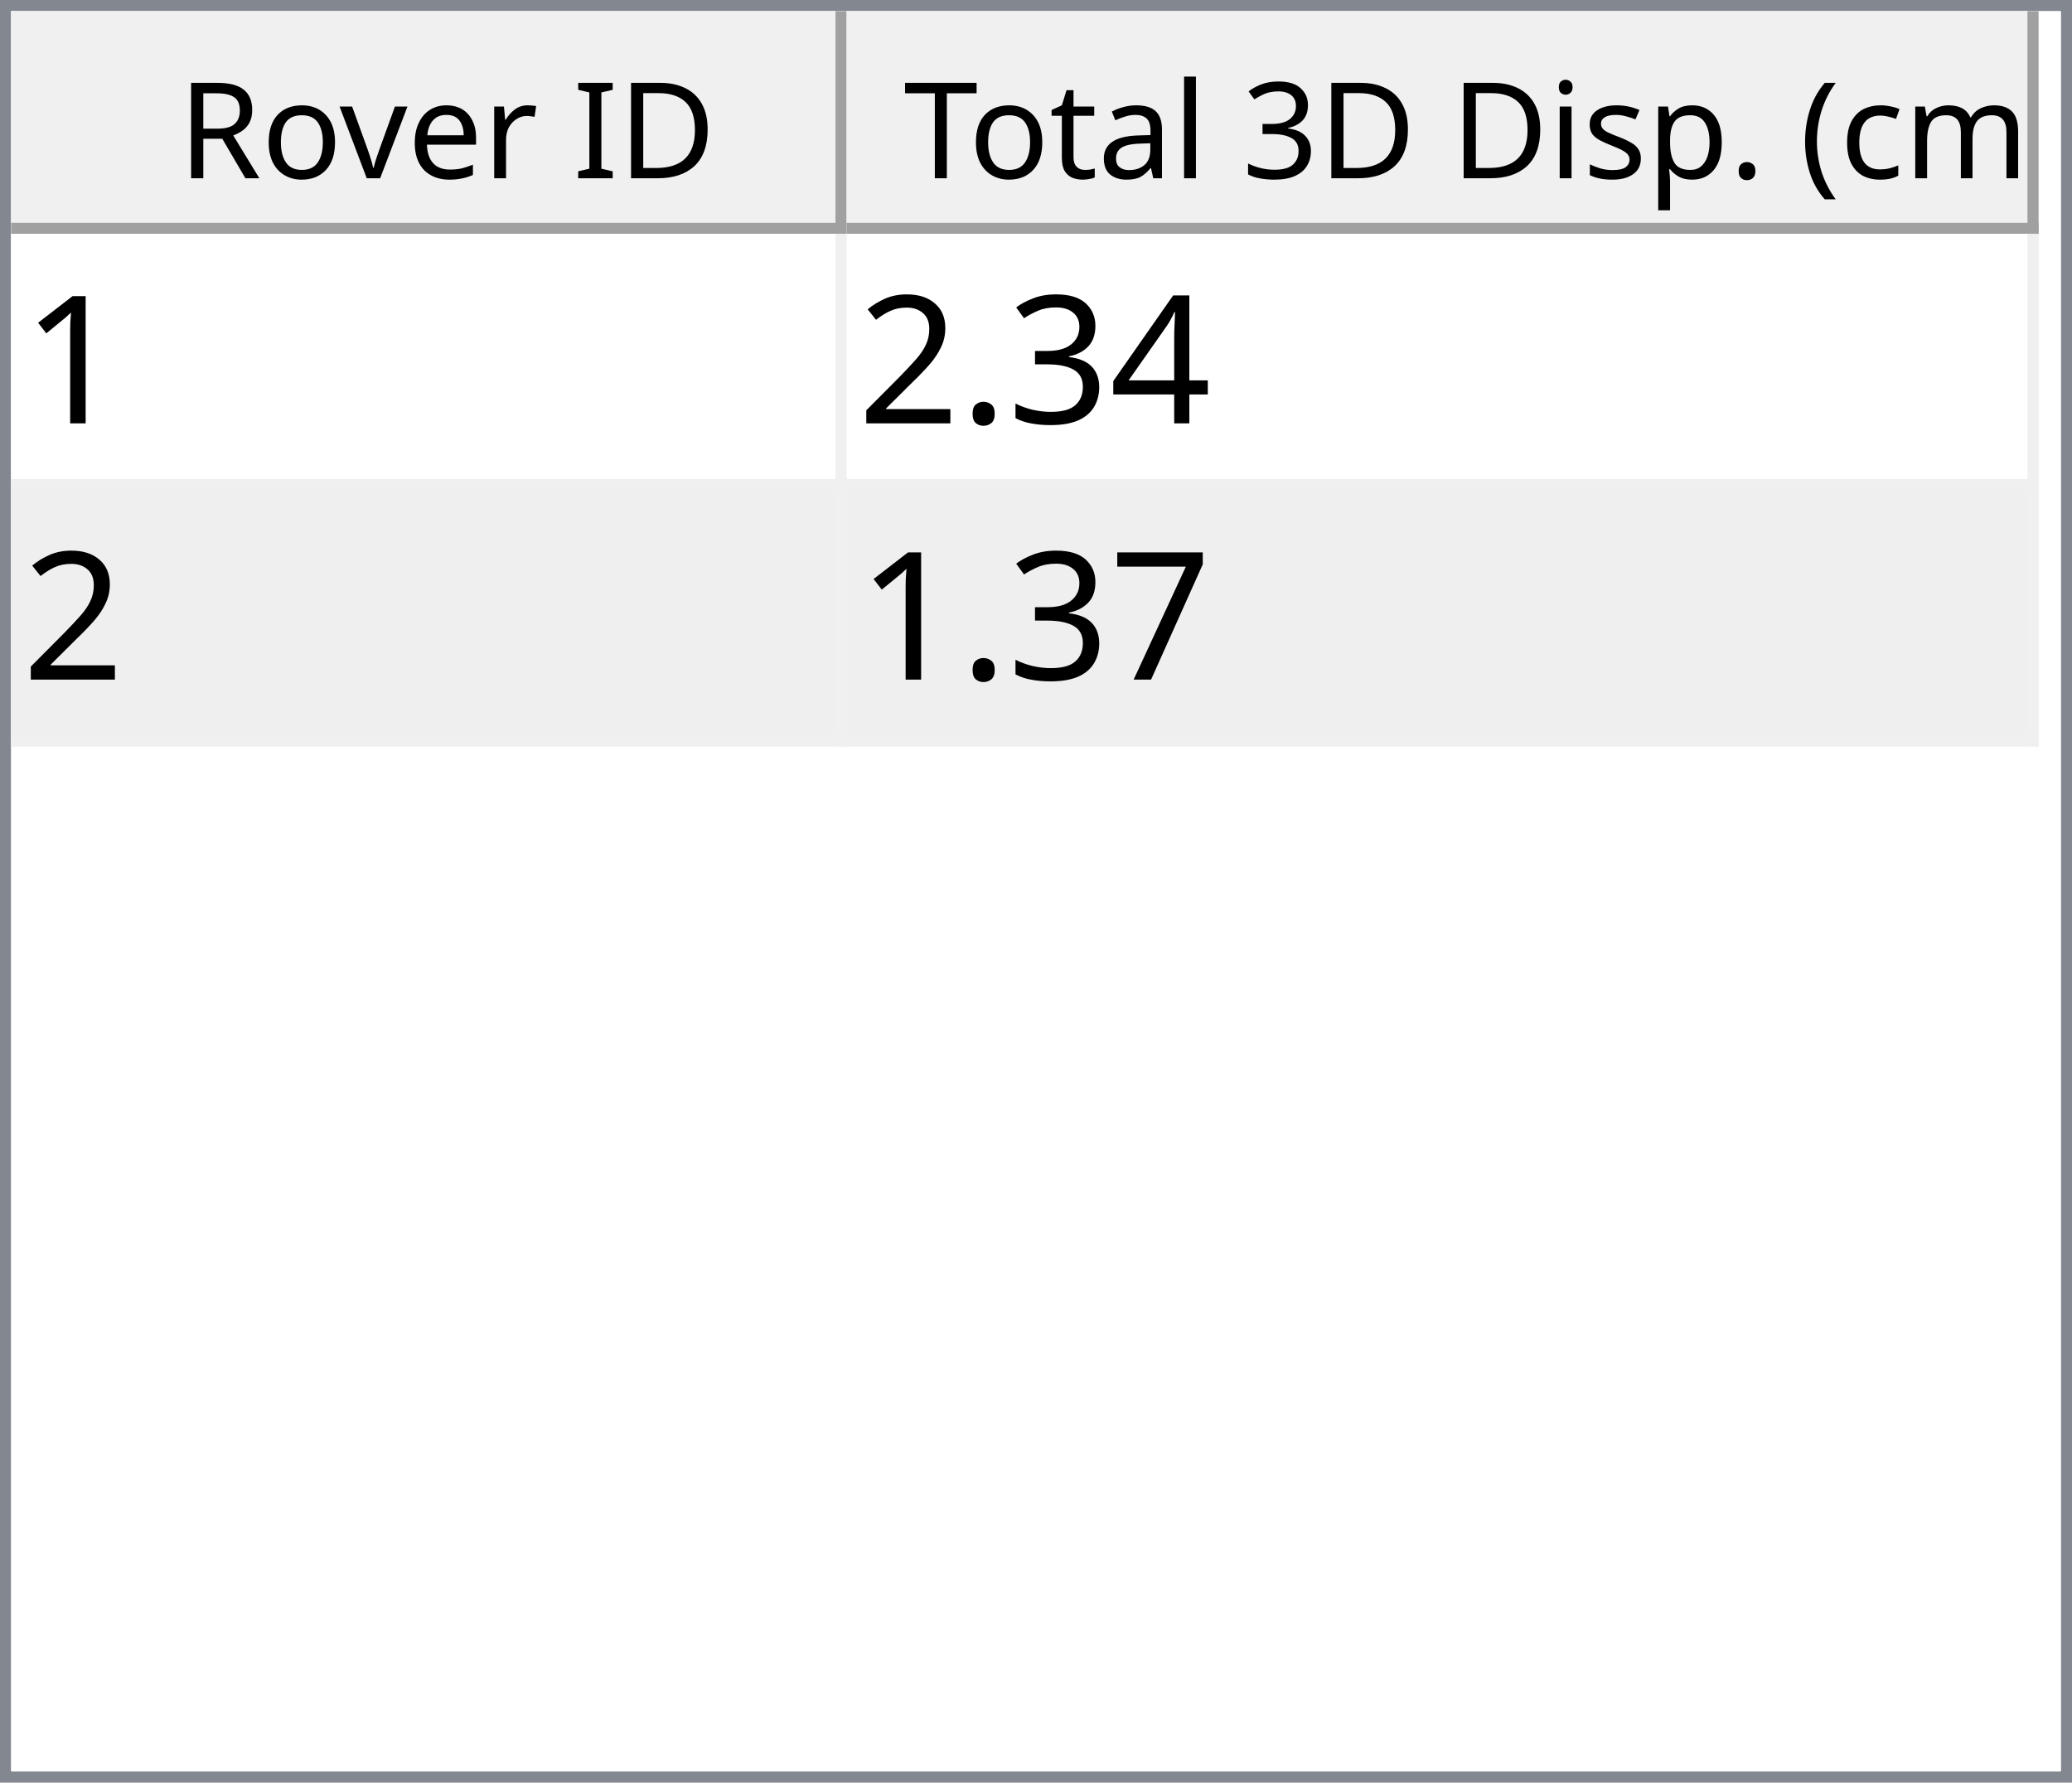
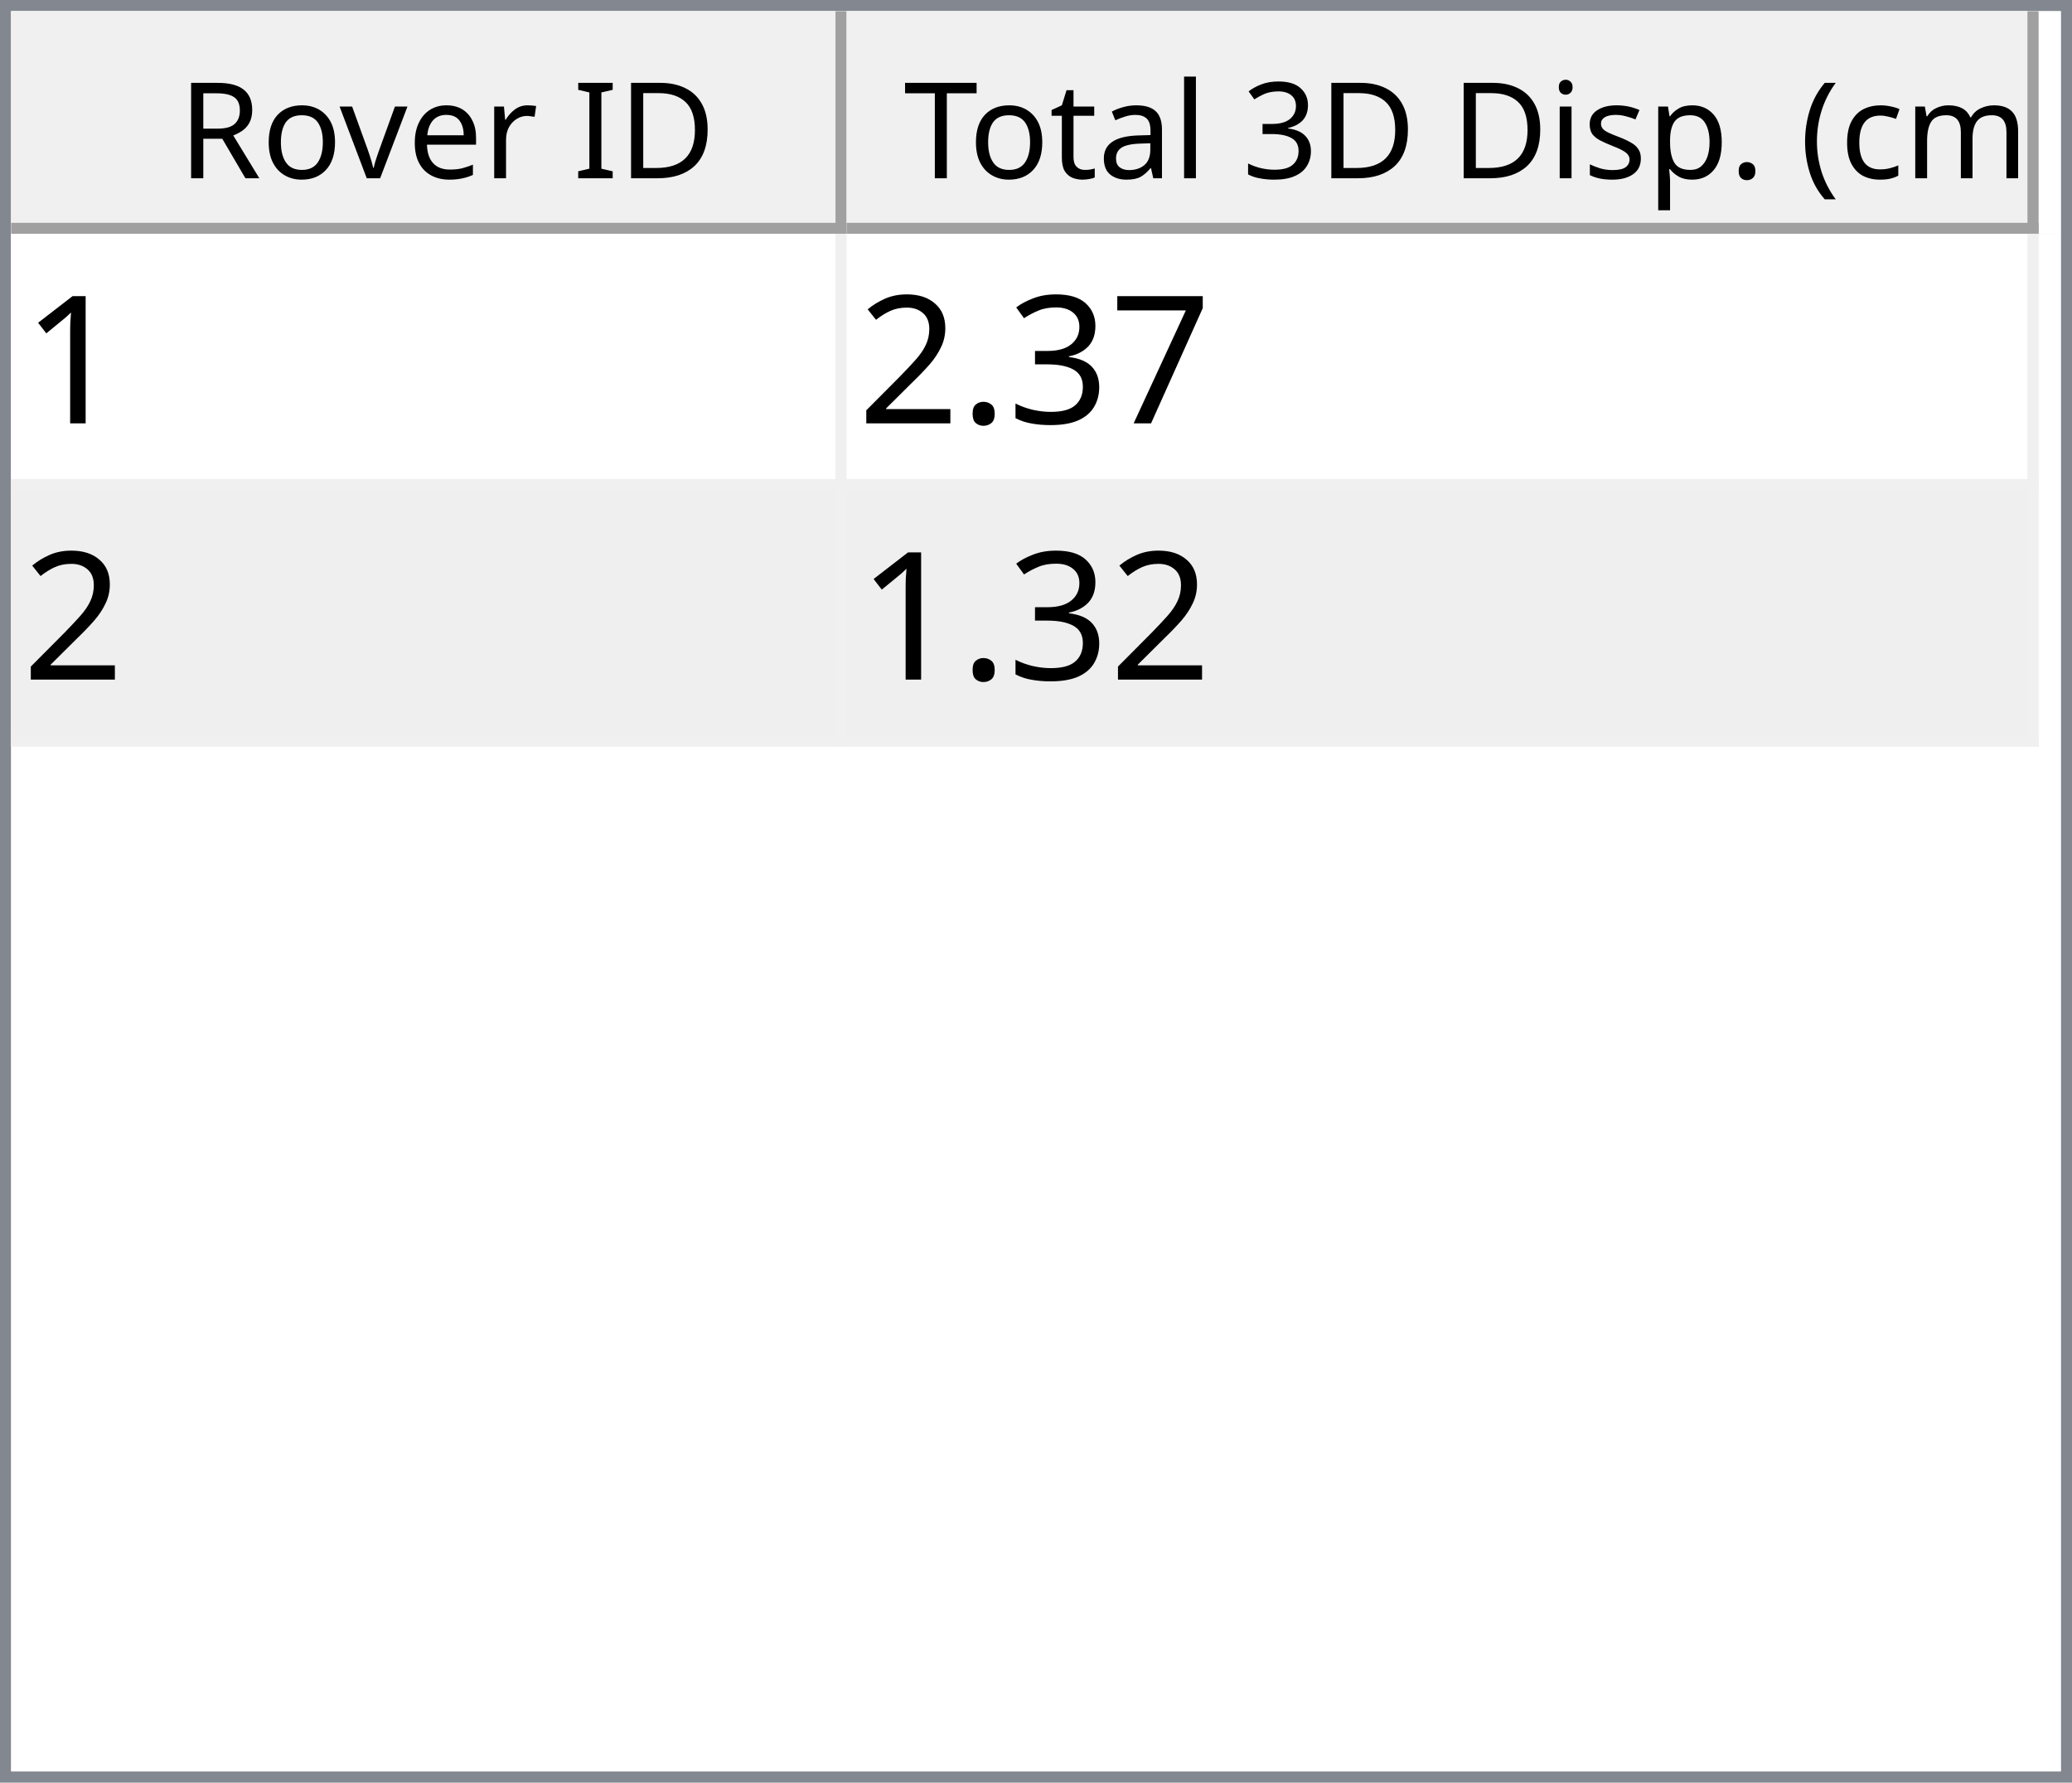
<svg xmlns="http://www.w3.org/2000/svg" style="fill-opacity:1; color-rendering:auto; color-interpolation:auto; text-rendering:auto; stroke:black; stroke-linecap:square; stroke-miterlimit:10; shape-rendering:auto; stroke-opacity:1; fill:black; stroke-dasharray:none; font-weight:normal; stroke-width:1; font-family:'Dialog'; font-style:normal; stroke-linejoin:miter; font-size:12px; stroke-dashoffset:0; image-rendering:auto;" width="186" height="160">
  <defs id="genericDefs" />
  <g>
    <defs id="defs1">
      <clipPath clipPathUnits="userSpaceOnUse" id="clipPath1">
        <path d="M0 0 L186 0 L186 160 L0 160 L0 0 Z" />
      </clipPath>
      <clipPath clipPathUnits="userSpaceOnUse" id="clipPath2">
        <path d="M0 0 L0 160 L186 160 L186 0 Z" />
      </clipPath>
      <clipPath clipPathUnits="userSpaceOnUse" id="clipPath3">
        <path d="M0 0 L0 20 L184 20 L184 0 Z" />
      </clipPath>
      <clipPath clipPathUnits="userSpaceOnUse" id="clipPath4">
        <path d="M0 0 L0 20 L75 20 L75 0 Z" />
      </clipPath>
      <clipPath clipPathUnits="userSpaceOnUse" id="clipPath5">
        <path d="M1 1 L1 19 L74 19 L74 1 Z" />
      </clipPath>
      <clipPath clipPathUnits="userSpaceOnUse" id="clipPath6">
        <path d="M0 0 L0 18 L73 18 L73 0 Z" />
      </clipPath>
      <clipPath clipPathUnits="userSpaceOnUse" id="clipPath7">
        <path d="M-0.5 -0.5 L-0.5 19.5 L74.5 19.5 L74.5 -0.5 Z" />
      </clipPath>
      <clipPath clipPathUnits="userSpaceOnUse" id="clipPath8">
        <path d="M0 0 L0 20 L107 20 L107 0 Z" />
      </clipPath>
      <clipPath clipPathUnits="userSpaceOnUse" id="clipPath9">
        <path d="M1 1 L1 19 L106 19 L106 1 Z" />
      </clipPath>
      <clipPath clipPathUnits="userSpaceOnUse" id="clipPath10">
        <path d="M0 0 L0 18 L105 18 L105 0 Z" />
      </clipPath>
      <clipPath clipPathUnits="userSpaceOnUse" id="clipPath11">
        <path d="M-0.5 -0.5 L-0.5 19.5 L106.5 19.5 L106.5 -0.5 Z" />
      </clipPath>
      <clipPath clipPathUnits="userSpaceOnUse" id="clipPath12">
        <path d="M0 0 L0 138 L184 138 L184 0 Z" />
      </clipPath>
      <clipPath clipPathUnits="userSpaceOnUse" id="clipPath13">
        <path d="M0 0 L0 46 L182 46 L182 0 Z" />
      </clipPath>
      <clipPath clipPathUnits="userSpaceOnUse" id="clipPath14">
        <path d="M-0.5 -0.5 L-0.5 45.5 L181.5 45.5 L181.5 -0.5 Z" />
      </clipPath>
      <clipPath clipPathUnits="userSpaceOnUse" id="clipPath15">
        <path d="M0 0 L0 22 L74 22 L74 0 Z" />
      </clipPath>
      <clipPath clipPathUnits="userSpaceOnUse" id="clipPath16">
        <path d="M0 0 L0 22 L106 22 L106 0 Z" />
      </clipPath>
      <font horiz-adv-x="64.551" id="font1">
        <font-face ascent="107.91" descent="25.098" units-per-em="100" style="font-style:normal; font-family:Segoe UI; font-weight:normal;" />
        <missing-glyph horiz-adv-x="64.551" d="M8.109 0 L8.109 68.266 L56.453 68.266 L56.453 0 L8.109 0 ZM15.328 7.234 L49.219 7.234 L49.219 61.031 L15.328 61.031 L15.328 7.234 Z" />
        <glyph unicode="D" horiz-adv-x="70.117" d="M9.188 0 L9.188 70.016 L28.516 70.016 Q65.531 70.016 65.531 35.891 Q65.531 19.672 55.25 9.836 Q44.969 0 27.734 0 L9.188 0 ZM17.391 62.594 L17.391 7.422 L27.828 7.422 Q41.609 7.422 49.273 14.797 Q56.938 22.172 56.938 35.688 Q56.938 62.594 28.328 62.594 L17.391 62.594 Z" />
        <glyph unicode="I" horiz-adv-x="26.611" d="M17.391 0 L9.188 0 L9.188 70.016 L17.391 70.016 L17.391 0 Z" />
        <glyph unicode=" " horiz-adv-x="27.393" d="" />
        <glyph unicode="r" horiz-adv-x="34.766" d="M34.188 41.891 Q32.078 43.5 28.125 43.5 Q23 43.5 19.555 38.672 Q16.109 33.844 16.109 25.484 L16.109 0 L8.109 0 L8.109 50 L16.109 50 L16.109 39.703 L16.312 39.703 Q18.016 44.969 21.531 47.922 Q25.047 50.875 29.391 50.875 Q32.516 50.875 34.188 50.203 L34.188 41.891 Z" />
        <glyph unicode="e" horiz-adv-x="52.295" d="M48.297 23 L12.984 23 Q13.188 14.656 17.484 10.109 Q21.781 5.562 29.297 5.562 Q37.75 5.562 44.828 11.141 L44.828 3.609 Q38.234 -1.172 27.391 -1.172 Q16.797 -1.172 10.742 5.641 Q4.688 12.453 4.688 24.812 Q4.688 36.469 11.305 43.82 Q17.922 51.172 27.734 51.172 Q37.547 51.172 42.922 44.828 Q48.297 38.484 48.297 27.203 L48.297 23 ZM40.094 29.781 Q40.047 36.719 36.75 40.578 Q33.453 44.438 27.594 44.438 Q21.922 44.438 17.969 40.383 Q14.016 36.328 13.094 29.781 L40.094 29.781 Z" />
        <glyph unicode="v" horiz-adv-x="47.9" d="M47.406 50 L27.484 0 L19.625 0 L0.688 50 L9.469 50 L22.172 13.672 Q23.578 9.672 23.922 6.688 L24.125 6.688 Q24.609 10.453 25.688 13.484 L38.969 50 L47.406 50 Z" />
        <glyph unicode="o" horiz-adv-x="58.594" d="M29 -1.172 Q17.922 -1.172 11.305 5.836 Q4.688 12.844 4.688 24.422 Q4.688 37.016 11.57 44.094 Q18.453 51.172 30.172 51.172 Q41.359 51.172 47.633 44.289 Q53.906 37.406 53.906 25.203 Q53.906 13.234 47.141 6.031 Q40.375 -1.172 29 -1.172 ZM29.594 44.438 Q21.875 44.438 17.383 39.188 Q12.891 33.938 12.891 24.703 Q12.891 15.828 17.43 10.695 Q21.969 5.562 29.594 5.562 Q37.359 5.562 41.531 10.594 Q45.703 15.625 45.703 24.906 Q45.703 34.281 41.531 39.359 Q37.359 44.438 29.594 44.438 Z" />
        <glyph unicode="R" horiz-adv-x="59.814" d="M59.375 0 L49.609 0 L37.891 19.625 Q36.281 22.359 34.766 24.289 Q33.25 26.219 31.664 27.438 Q30.078 28.656 28.25 29.219 Q26.422 29.781 24.125 29.781 L17.391 29.781 L17.391 0 L9.188 0 L9.188 70.016 L30.078 70.016 Q34.672 70.016 38.555 68.867 Q42.438 67.719 45.289 65.375 Q48.141 63.031 49.758 59.547 Q51.375 56.062 51.375 51.375 Q51.375 47.703 50.273 44.656 Q49.172 41.609 47.148 39.211 Q45.125 36.812 42.266 35.133 Q39.406 33.453 35.844 32.516 L35.844 32.328 Q37.594 31.547 38.891 30.547 Q40.188 29.547 41.359 28.18 Q42.531 26.812 43.68 25.078 Q44.828 23.344 46.234 21.047 L59.375 0 ZM17.391 62.594 L17.391 37.203 L28.516 37.203 Q31.594 37.203 34.203 38.133 Q36.812 39.062 38.719 40.797 Q40.625 42.531 41.703 45.047 Q42.781 47.562 42.781 50.688 Q42.781 56.297 39.141 59.445 Q35.5 62.594 28.609 62.594 L17.391 62.594 Z" />
        <glyph unicode=")" horiz-adv-x="30.176" d="M8.297 -15.922 L1.172 -15.922 Q16.406 2.344 16.406 26.812 Q16.406 51.469 1.078 70.016 L8.297 70.016 Q23.531 52.156 23.531 26.703 Q23.531 1.375 8.297 -15.922 Z" />
        <glyph unicode="m" horiz-adv-x="86.133" d="M79.109 0 L71.094 0 L71.094 28.719 Q71.094 37.016 68.531 40.727 Q65.969 44.438 59.906 44.438 Q54.781 44.438 51.195 39.75 Q47.609 35.062 47.609 28.516 L47.609 0 L39.594 0 L39.594 29.688 Q39.594 44.438 28.219 44.438 Q22.953 44.438 19.531 40.016 Q16.109 35.594 16.109 28.516 L16.109 0 L8.109 0 L8.109 50 L16.109 50 L16.109 42.094 L16.312 42.094 Q21.625 51.172 31.844 51.172 Q36.969 51.172 40.773 48.312 Q44.578 45.453 46 40.828 Q51.562 51.172 62.594 51.172 Q79.109 51.172 79.109 30.812 L79.109 0 Z" />
        <glyph unicode="c" horiz-adv-x="46.191" d="M42.188 2.297 Q36.422 -1.172 28.516 -1.172 Q17.828 -1.172 11.258 5.789 Q4.688 12.75 4.688 23.828 Q4.688 36.188 11.766 43.68 Q18.844 51.172 30.672 51.172 Q37.25 51.172 42.281 48.734 L42.281 40.531 Q36.719 44.438 30.375 44.438 Q22.703 44.438 17.797 38.945 Q12.891 33.453 12.891 24.516 Q12.891 15.719 17.508 10.641 Q22.125 5.562 29.891 5.562 Q36.422 5.562 42.188 9.906 L42.188 2.297 Z" />
        <glyph unicode="(" horiz-adv-x="30.176" d="M29.109 -15.922 L21.969 -15.922 Q6.844 1.375 6.844 26.703 Q6.844 52.156 21.969 70.016 L29.203 70.016 Q13.875 51.469 13.875 26.812 Q13.875 2.344 29.109 -15.922 Z" />
        <glyph unicode="." horiz-adv-x="21.68" d="M10.891 -1.078 Q8.641 -1.078 7.055 0.539 Q5.469 2.156 5.469 4.391 Q5.469 6.641 7.055 8.273 Q8.641 9.906 10.891 9.906 Q13.188 9.906 14.797 8.273 Q16.406 6.641 16.406 4.391 Q16.406 2.156 14.797 0.539 Q13.188 -1.078 10.891 -1.078 Z" />
        <glyph unicode="p" horiz-adv-x="58.789" d="M16.312 7.234 L16.109 7.234 L16.109 -23 L8.109 -23 L8.109 50 L16.109 50 L16.109 41.219 L16.312 41.219 Q22.219 51.172 33.594 51.172 Q43.266 51.172 48.688 44.461 Q54.109 37.75 54.109 26.469 Q54.109 13.922 48 6.375 Q41.891 -1.172 31.297 -1.172 Q21.578 -1.172 16.312 7.234 ZM16.109 27.391 L16.109 20.406 Q16.109 14.203 20.141 9.883 Q24.172 5.562 30.375 5.562 Q37.641 5.562 41.773 11.133 Q45.906 16.703 45.906 26.609 Q45.906 34.969 42.047 39.703 Q38.188 44.438 31.594 44.438 Q24.609 44.438 20.359 39.578 Q16.109 34.719 16.109 27.391 Z" />
        <glyph unicode="s" horiz-adv-x="42.432" d="M5.078 1.812 L5.078 10.406 Q11.625 5.562 19.484 5.562 Q30.031 5.562 30.031 12.594 Q30.031 14.594 29.125 15.992 Q28.219 17.391 26.68 18.461 Q25.141 19.531 23.07 20.383 Q21 21.234 18.609 22.172 Q15.281 23.484 12.766 24.828 Q10.25 26.172 8.57 27.859 Q6.891 29.547 6.031 31.695 Q5.172 33.844 5.172 36.719 Q5.172 40.234 6.789 42.945 Q8.406 45.656 11.086 47.484 Q13.766 49.312 17.211 50.242 Q20.656 51.172 24.312 51.172 Q30.812 51.172 35.938 48.922 L35.938 40.828 Q30.422 44.438 23.25 44.438 Q21 44.438 19.195 43.922 Q17.391 43.406 16.094 42.477 Q14.797 41.547 14.086 40.258 Q13.375 38.969 13.375 37.406 Q13.375 35.453 14.086 34.133 Q14.797 32.812 16.164 31.789 Q17.531 30.766 19.484 29.938 Q21.438 29.109 23.922 28.125 Q27.25 26.859 29.883 25.516 Q32.516 24.172 34.375 22.484 Q36.234 20.797 37.234 18.602 Q38.234 16.406 38.234 13.375 Q38.234 9.672 36.602 6.938 Q34.969 4.203 32.234 2.398 Q29.5 0.594 25.93 -0.289 Q22.359 -1.172 18.453 -1.172 Q10.75 -1.172 5.078 1.812 Z" />
        <glyph unicode="i" horiz-adv-x="24.219" d="M12.203 62.703 Q10.062 62.703 8.547 64.164 Q7.031 65.625 7.031 67.875 Q7.031 70.125 8.547 71.609 Q10.062 73.094 12.203 73.094 Q14.406 73.094 15.945 71.609 Q17.484 70.125 17.484 67.875 Q17.484 65.719 15.945 64.211 Q14.406 62.703 12.203 62.703 ZM16.109 0 L8.109 0 L8.109 50 L16.109 50 L16.109 0 Z" />
        <glyph unicode="3" horiz-adv-x="53.906" d="M46.531 19.828 Q46.531 15.094 44.75 11.211 Q42.969 7.328 39.719 4.57 Q36.469 1.812 31.93 0.297 Q27.391 -1.219 21.922 -1.219 Q11.922 -1.219 6 2.594 L6 11.188 Q13.094 5.609 22.219 5.609 Q25.875 5.609 28.828 6.539 Q31.781 7.469 33.906 9.227 Q36.031 10.984 37.18 13.477 Q38.328 15.969 38.328 19.094 Q38.328 32.812 18.797 32.812 L12.984 32.812 L12.984 39.594 L18.5 39.594 Q35.797 39.594 35.797 52.484 Q35.797 64.406 22.609 64.406 Q15.188 64.406 8.688 59.422 L8.688 67.188 Q15.375 71.188 24.609 71.188 Q29 71.188 32.57 69.969 Q36.141 68.75 38.68 66.555 Q41.219 64.359 42.609 61.281 Q44 58.203 44 54.5 Q44 40.672 30.031 36.719 L30.031 36.531 Q33.594 36.141 36.625 34.797 Q39.656 33.453 41.852 31.305 Q44.047 29.156 45.289 26.25 Q46.531 23.344 46.531 19.828 Z" />
        <glyph unicode="l" horiz-adv-x="24.219" d="M16.109 0 L8.109 0 L8.109 74.031 L16.109 74.031 L16.109 0 Z" />
        <glyph unicode="a" horiz-adv-x="50.879" d="M43.891 0 L35.891 0 L35.891 7.812 L35.688 7.812 Q30.469 -1.172 20.312 -1.172 Q12.844 -1.172 8.617 2.781 Q4.391 6.734 4.391 13.281 Q4.391 27.297 20.906 29.594 L35.891 31.688 Q35.891 44.438 25.594 44.438 Q16.547 44.438 9.281 38.281 L9.281 46.484 Q16.656 51.172 26.266 51.172 Q43.891 51.172 43.891 32.516 L43.891 0 ZM35.891 25.297 L23.828 23.641 Q18.266 22.859 15.43 20.875 Q12.594 18.891 12.594 13.875 Q12.594 10.203 15.211 7.883 Q17.828 5.562 22.172 5.562 Q28.125 5.562 32.008 9.742 Q35.891 13.922 35.891 20.312 L35.891 25.297 Z" />
        <glyph unicode="t" horiz-adv-x="33.887" d="M31.297 0.484 Q28.469 -1.078 23.828 -1.078 Q10.688 -1.078 10.688 13.578 L10.688 43.172 L2.094 43.172 L2.094 50 L10.688 50 L10.688 62.203 L18.703 64.797 L18.703 50 L31.297 50 L31.297 43.172 L18.703 43.172 L18.703 14.984 Q18.703 9.969 20.414 7.82 Q22.125 5.672 26.078 5.672 Q29.109 5.672 31.297 7.328 L31.297 0.484 Z" />
        <glyph unicode="T" horiz-adv-x="52.393" d="M50.594 62.594 L30.375 62.594 L30.375 0 L22.172 0 L22.172 62.594 L2 62.594 L2 70.016 L50.594 70.016 L50.594 62.594 Z" />
      </font>
      <font horiz-adv-x="75.0" id="font2">
        <font-face ascent="100.537" descent="21.973" units-per-em="100" style="font-style:normal; font-family:sans-serif; font-weight:normal;" />
        <missing-glyph horiz-adv-x="75.0" d="M12.5 0 L12.5 62.5 L62.5 62.5 L62.5 0 L12.5 0 ZM14.062 1.562 L60.938 1.562 L60.938 60.938 L14.062 60.938 L14.062 1.562 Z" />
        <glyph unicode="1" horiz-adv-x="55.615" d="M37.25 0 L28.469 0 L28.469 56 Q25.297 52.984 20.141 49.953 Q14.984 46.922 10.891 45.406 L10.891 53.906 Q18.266 57.375 23.781 62.305 Q29.297 67.234 31.594 71.875 L37.25 71.875 L37.25 0 Z" />
-         <glyph unicode="4" horiz-adv-x="55.615" d="M32.328 0 L32.328 17.141 L1.266 17.141 L1.266 25.203 L33.938 71.578 L41.109 71.578 L41.109 25.203 L50.781 25.203 L50.781 17.141 L41.109 17.141 L41.109 0 L32.328 0 ZM32.328 25.203 L32.328 57.469 L9.906 25.203 L32.328 25.203 Z" />
+         <glyph unicode="7" horiz-adv-x="55.615" d="M4.734 62.203 L4.734 70.656 L51.078 70.656 L51.078 63.812 Q44.234 56.547 37.523 44.484 Q30.812 32.422 27.156 19.672 Q24.516 10.688 23.781 0 L14.75 0 Q14.891 8.453 18.062 20.414 Q21.234 32.375 27.172 43.484 Q33.109 54.594 39.797 62.203 L4.734 62.203 Z" />
        <glyph unicode="3" horiz-adv-x="55.615" d="M4.203 18.891 L12.984 20.062 Q14.5 12.594 18.141 9.297 Q21.781 6 27 6 Q33.203 6 37.477 10.297 Q41.75 14.594 41.75 20.953 Q41.75 27 37.797 30.93 Q33.844 34.859 27.734 34.859 Q25.25 34.859 21.531 33.891 L22.516 41.609 Q23.391 41.5 23.922 41.5 Q29.547 41.5 34.039 44.43 Q38.531 47.359 38.531 53.469 Q38.531 58.297 35.258 61.477 Q31.984 64.656 26.812 64.656 Q21.688 64.656 18.266 61.43 Q14.844 58.203 13.875 51.766 L5.078 53.328 Q6.688 62.156 12.398 67.016 Q18.109 71.875 26.609 71.875 Q32.469 71.875 37.398 69.359 Q42.328 66.844 44.945 62.5 Q47.562 58.156 47.562 53.266 Q47.562 48.641 45.07 44.828 Q42.578 41.016 37.703 38.766 Q44.047 37.312 47.562 32.695 Q51.078 28.078 51.078 21.141 Q51.078 11.766 44.242 5.25 Q37.406 -1.266 26.953 -1.266 Q17.531 -1.266 11.305 4.352 Q5.078 9.969 4.203 18.891 Z" />
        <glyph unicode="." horiz-adv-x="27.783" d="M9.078 0 L9.078 10.016 L19.094 10.016 L19.094 0 L9.078 0 Z" />
        <glyph unicode="2" horiz-adv-x="55.615" d="M50.344 8.453 L50.344 0 L3.031 0 Q2.938 3.172 4.047 6.109 Q5.859 10.938 9.836 15.625 Q13.812 20.312 21.344 26.469 Q33.016 36.031 37.117 41.625 Q41.219 47.219 41.219 52.203 Q41.219 57.422 37.477 61.008 Q33.734 64.594 27.734 64.594 Q21.391 64.594 17.578 60.789 Q13.766 56.984 13.719 50.25 L4.688 51.172 Q5.609 61.281 11.664 66.578 Q17.719 71.875 27.938 71.875 Q38.234 71.875 44.242 66.164 Q50.25 60.453 50.25 52 Q50.25 47.703 48.492 43.555 Q46.734 39.406 42.656 34.812 Q38.578 30.219 29.109 22.219 Q21.188 15.578 18.945 13.211 Q16.703 10.844 15.234 8.453 L50.344 8.453 Z" />
-         <glyph unicode="7" horiz-adv-x="55.615" d="M4.734 62.203 L4.734 70.656 L51.078 70.656 L51.078 63.812 Q44.234 56.547 37.523 44.484 Q30.812 32.422 27.156 19.672 Q24.516 10.688 23.781 0 L14.75 0 Q14.891 8.453 18.062 20.414 Q21.234 32.375 27.172 43.484 Q33.109 54.594 39.797 62.203 L4.734 62.203 Z" />
      </font>
    </defs>
    <g style="fill:white; stroke:white;">
      <rect x="0" y="0" width="186" style="clip-path:url(#clipPath1); stroke:none;" height="160" />
    </g>
    <g style="fill:white; text-rendering:optimizeSpeed; color-rendering:optimizeSpeed; image-rendering:optimizeSpeed; shape-rendering:crispEdges; stroke:white; color-interpolation:sRGB;">
      <rect x="0" width="186" height="160" y="0" style="stroke:none;" />
      <path style="stroke:none;" d="M0 160 L186 160 L186 0 L0 0 Z" />
    </g>
    <g style="fill:rgb(240,240,240); font-family:'Segoe UI'; stroke:rgb(240,240,240);">
      <rect x="0" y="0" width="186" style="clip-path:url(#clipPath2); stroke:none;" height="160" />
    </g>
    <g style="fill:rgb(130,135,144); font-family:'Segoe UI'; stroke:rgb(130,135,144);">
      <path d="M0 0 L186 0 L186 160 L0 160 L0 0 ZM1 1 L185 1 L185 159 L1 159 L1 1 Z" style="fill-rule:evenodd; clip-path:url(#clipPath2); stroke:none;" />
    </g>
    <g style="fill:white; font-family:'Segoe UI'; stroke:white;" transform="translate(1,1)">
      <rect x="0" y="0" width="184" style="clip-path:url(#clipPath3); stroke:none;" height="20" />
    </g>
    <g style="fill:rgb(240,240,240); font-family:'Segoe UI'; stroke:rgb(240,240,240);" transform="translate(1,1)">
      <rect x="0" y="0" width="75" style="clip-path:url(#clipPath4); stroke:none;" height="20" />
    </g>
    <g style="font-family:'Segoe UI';" transform="translate(2,2)">
      <text x="14" xml:space="preserve" y="14" style="clip-path:url(#clipPath6); stroke:none;">Rover ID</text>
    </g>
    <g style="fill:rgb(160,160,160); font-family:'Segoe UI'; stroke:rgb(160,160,160); stroke-linejoin:bevel;" transform="translate(1.5,1.5)">
      <line x1="74" x2="74" y1="0" style="fill:none; clip-path:url(#clipPath7);" y2="19" />
    </g>
    <g style="fill:rgb(160,160,160); font-family:'Segoe UI'; stroke:rgb(160,160,160); stroke-linejoin:bevel;" transform="matrix(1,0,0,1,1,1) translate(0.5,0.5)">
      <line x1="0" x2="74" y1="19" style="fill:none; clip-path:url(#clipPath7);" y2="19" />
    </g>
    <g style="fill:rgb(240,240,240); font-family:'Segoe UI'; stroke:rgb(240,240,240);" transform="translate(76,1)">
      <rect x="0" y="0" width="107" style="clip-path:url(#clipPath8); stroke:none;" height="20" />
    </g>
    <g style="font-family:'Segoe UI';" transform="translate(77,2)">
      <text x="1" xml:space="preserve" y="14" style="clip-path:url(#clipPath10); stroke:none;"> Total 3D Disp. (cm)</text>
    </g>
    <g style="fill:rgb(160,160,160); font-family:'Segoe UI'; stroke:rgb(160,160,160); stroke-linejoin:bevel;" transform="translate(76.5,1.5)">
      <line x1="106" x2="106" y1="0" style="fill:none; clip-path:url(#clipPath11);" y2="19" />
    </g>
    <g style="fill:rgb(160,160,160); font-family:'Segoe UI'; stroke:rgb(160,160,160); stroke-linejoin:bevel;" transform="matrix(1,0,0,1,76,1) translate(0.5,0.5)">
      <line x1="0" x2="106" y1="19" style="fill:none; clip-path:url(#clipPath11);" y2="19" />
    </g>
    <g style="fill:white; font-family:'Segoe UI'; stroke:white;" transform="translate(1,21)">
      <rect x="0" y="0" width="184" style="clip-path:url(#clipPath12); stroke:none;" height="138" />
    </g>
    <g style="fill:rgb(240,240,240); font-size:16px; font-family:sans-serif; stroke:rgb(240,240,240);" transform="translate(1,21)">
      <rect x="0" y="0" width="182" style="clip-path:url(#clipPath13); stroke:none;" height="46" />
      <line transform="translate(0.5,0.5)" x1="0" x2="181" y1="22" style="clip-path:url(#clipPath14); fill:none; stroke-linejoin:bevel;" y2="22" />
    </g>
    <g transform="matrix(1,0,0,1,1,21) translate(0.5,0.5)" style="fill:rgb(240,240,240); font-size:16px; font-family:sans-serif; stroke:rgb(240,240,240); stroke-linejoin:bevel;">
      <line x1="0" x2="181" y1="45" style="fill:none; clip-path:url(#clipPath14);" y2="45" />
    </g>
    <g transform="matrix(1,0,0,1,1,21) translate(0.5,0.5)" style="fill:rgb(240,240,240); font-size:16px; font-family:sans-serif; stroke:rgb(240,240,240); stroke-linejoin:bevel;">
      <line x1="74" x2="74" y1="0" style="fill:none; clip-path:url(#clipPath14);" y2="45" />
    </g>
    <g transform="matrix(1,0,0,1,1,21) translate(0.5,0.5)" style="fill:rgb(240,240,240); font-size:16px; font-family:sans-serif; stroke:rgb(240,240,240); stroke-linejoin:bevel;">
      <line x1="181" x2="181" y1="0" style="fill:none; clip-path:url(#clipPath14);" y2="45" />
    </g>
    <g style="fill:white; font-size:16px; font-family:sans-serif; stroke:white;" transform="matrix(1,0,0,1,1,21)">
      <rect x="0" y="0" width="74" style="clip-path:url(#clipPath15); stroke:none;" height="22" />
      <text x="1" y="17" style="fill:black; clip-path:url(#clipPath15); stroke:none;" xml:space="preserve">1</text>
    </g>
    <g style="fill:white; font-size:16px; font-family:sans-serif; stroke:white;" transform="matrix(1,0,0,1,1,21) translate(75,0)">
      <rect x="0" y="0" width="106" style="clip-path:url(#clipPath16); stroke:none;" height="22" />
-       <text x="1" y="17" style="fill:black; clip-path:url(#clipPath16); stroke:none;" xml:space="preserve">2.34</text>
+       <text x="1" y="17" style="fill:black; clip-path:url(#clipPath16); stroke:none;" xml:space="preserve">2.37</text>
    </g>
    <g style="fill:rgb(239,239,239); font-size:16px; font-family:sans-serif; stroke:rgb(239,239,239);" transform="matrix(1,0,0,1,1,21) translate(0,23)">
      <rect x="0" y="0" width="74" style="clip-path:url(#clipPath15); stroke:none;" height="22" />
      <text x="1" y="17" style="fill:black; clip-path:url(#clipPath15); stroke:none;" xml:space="preserve">2</text>
    </g>
    <g style="fill:rgb(239,239,239); font-size:16px; font-family:sans-serif; stroke:rgb(239,239,239);" transform="matrix(1,0,0,1,1,21) translate(75,23)">
      <rect x="0" y="0" width="106" style="clip-path:url(#clipPath16); stroke:none;" height="22" />
-       <text x="1" y="17" style="fill:black; clip-path:url(#clipPath16); stroke:none;" xml:space="preserve">1.37</text>
+       <text x="1" y="17" style="fill:black; clip-path:url(#clipPath16); stroke:none;" xml:space="preserve">1.32</text>
    </g>
  </g>
</svg>
